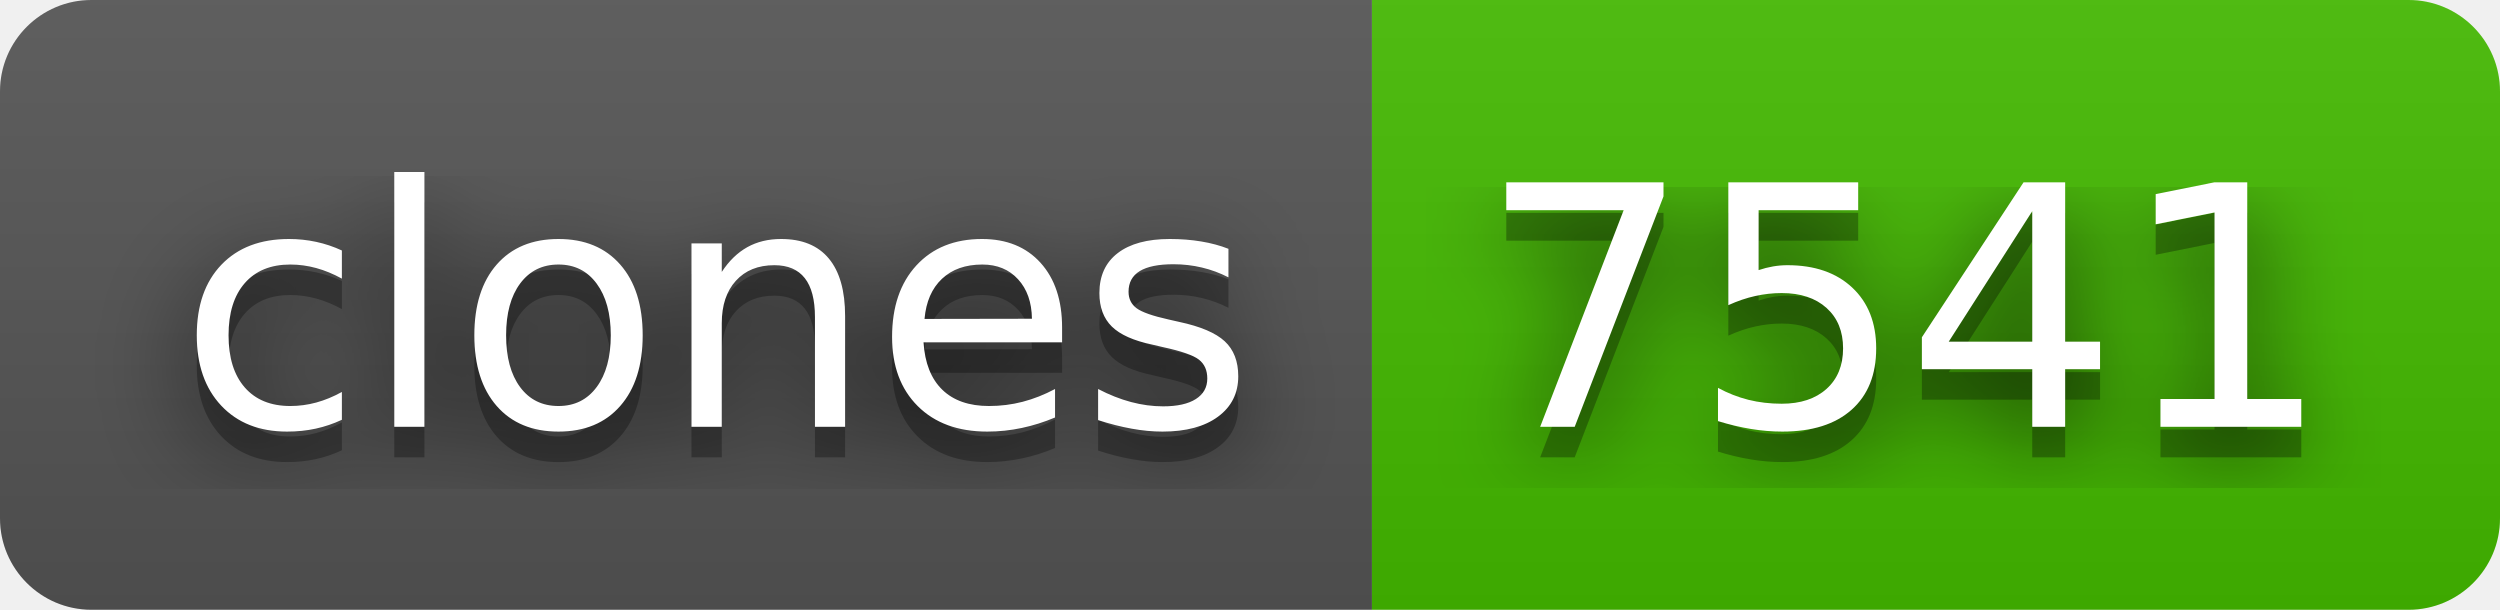
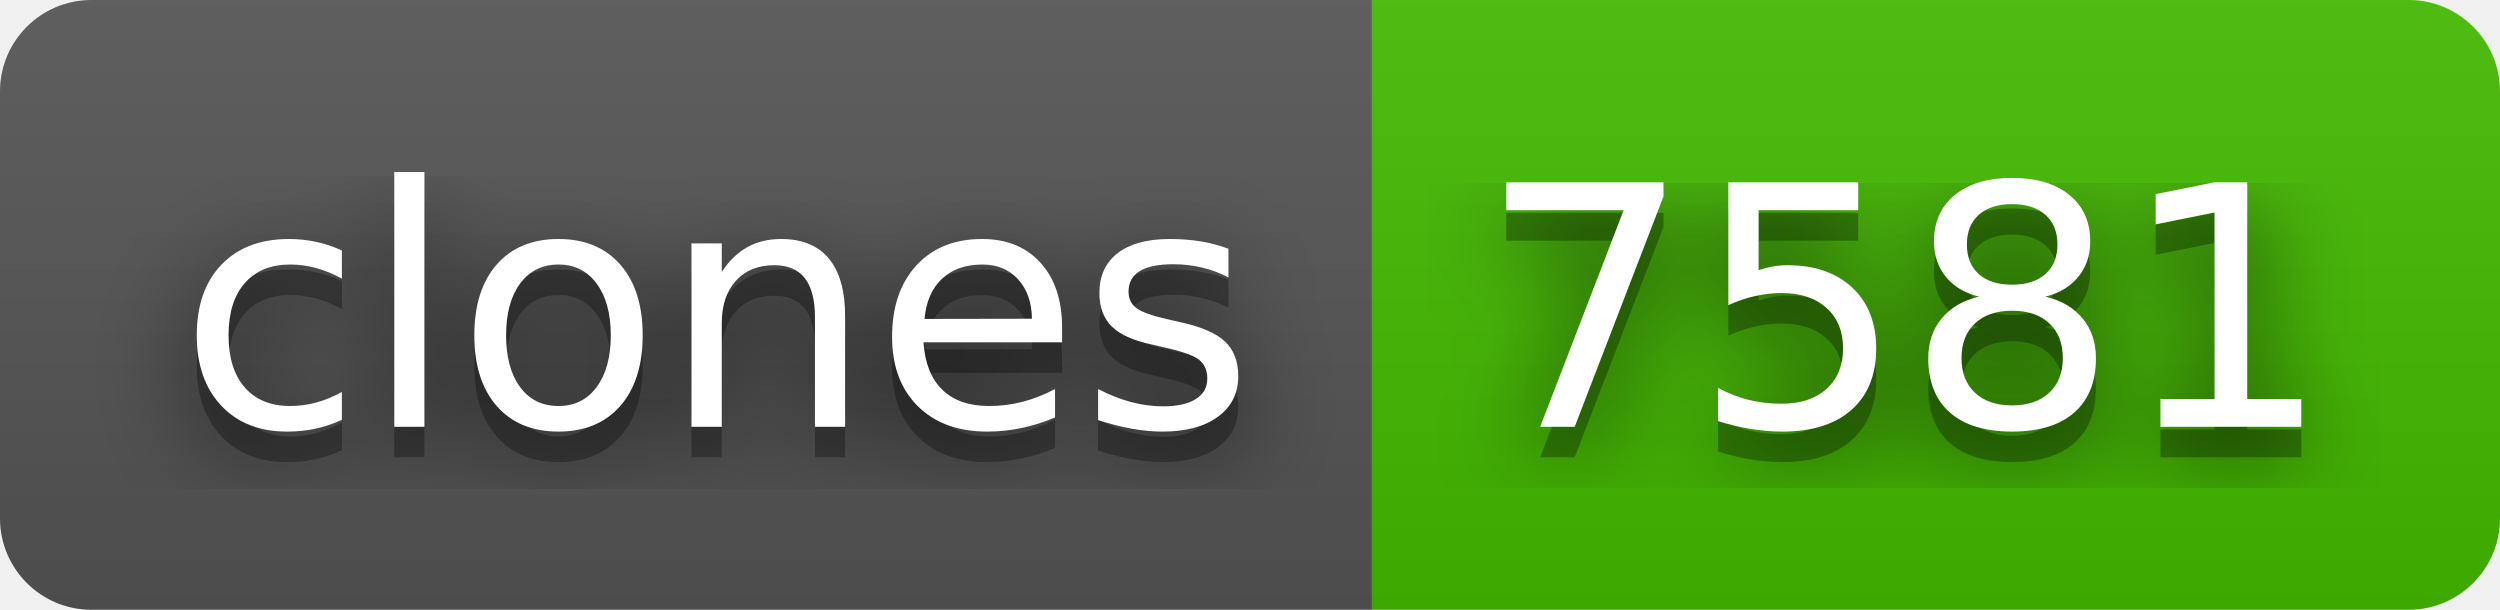
- <svg xmlns="http://www.w3.org/2000/svg" width="82" height="20" role="img" aria-label="clones: 7541">
+ <svg xmlns="http://www.w3.org/2000/svg" width="82" height="20" role="img" aria-label="clones: 7581">
  <filter id="blur">
    <feGaussianBlur stdDeviation="16" />
  </filter>
  <linearGradient id="s" x2="0" y2="100%">
    <stop offset="0" stop-color="#bbb" stop-opacity=".1" />
    <stop offset="1" stop-opacity=".1" />
  </linearGradient>
  <clipPath id="r">
    <rect width="82" height="20" rx="3" />
  </clipPath>
  <g clip-path="url(#r)">
    <rect width="45" height="20" fill="#555" />
    <rect x="45" width="37" height="20" fill="#4b0" />
    <rect width="82" height="20" fill="url(#s)" />
  </g>
  <g fill="#fff" text-anchor="middle" font-family="Verdana,Geneva,DejaVu Sans,sans-serif" text-rendering="geometricPrecision" font-size="110">
    <g transform="scale(.1)">
      <g aria-hidden="true" fill="#010101">
        <text x="235" y="150" fill-opacity=".8" filter="url(#blur)" textLength="350">clones</text>
        <text x="235" y="150" fill-opacity=".3" textLength="350">clones</text>
      </g>
      <text x="235" y="140" textLength="350">clones</text>
    </g>
    <g transform="scale(.1)">
      <g aria-hidden="true" fill="#010101">
-         <text x="625" y="150" fill-opacity=".8" filter="url(#blur)" textLength="270">7541</text>
-         <text x="625" y="150" fill-opacity=".3" textLength="270">7541</text>
+         <text x="625" y="150" fill-opacity=".8" filter="url(#blur)" textLength="270">7581</text>
+         <text x="625" y="150" fill-opacity=".3" textLength="270">7581</text>
      </g>
-       <text x="625" y="140" textLength="270">7541</text>
+       <text x="625" y="140" textLength="270">7581</text>
    </g>
  </g>
</svg>
